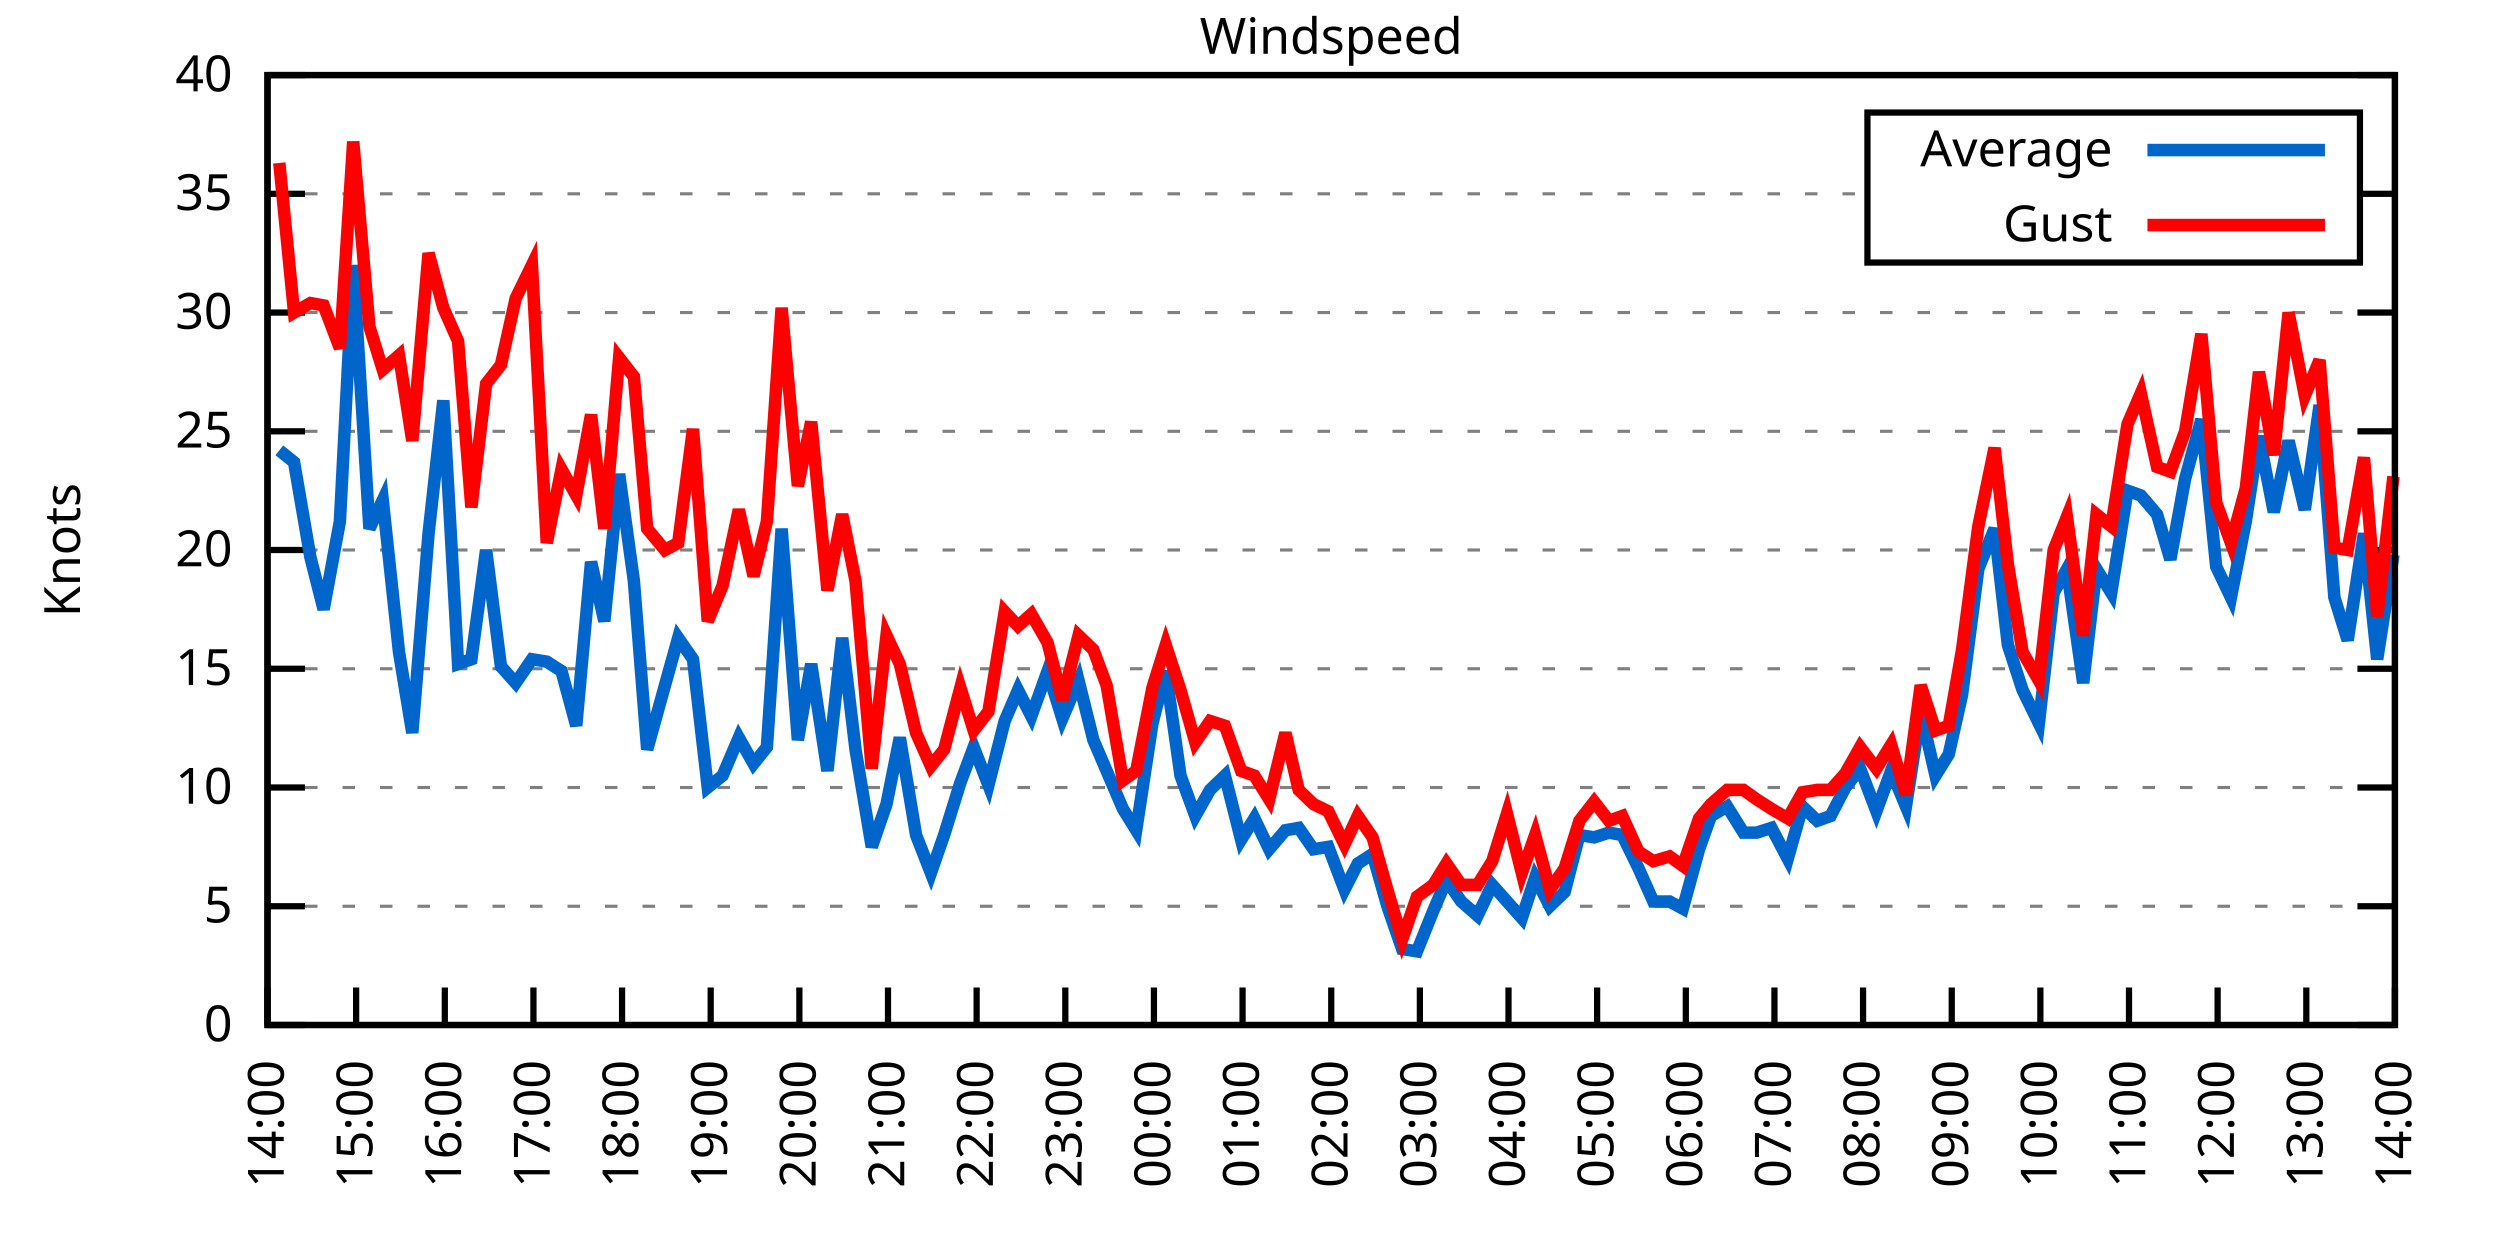
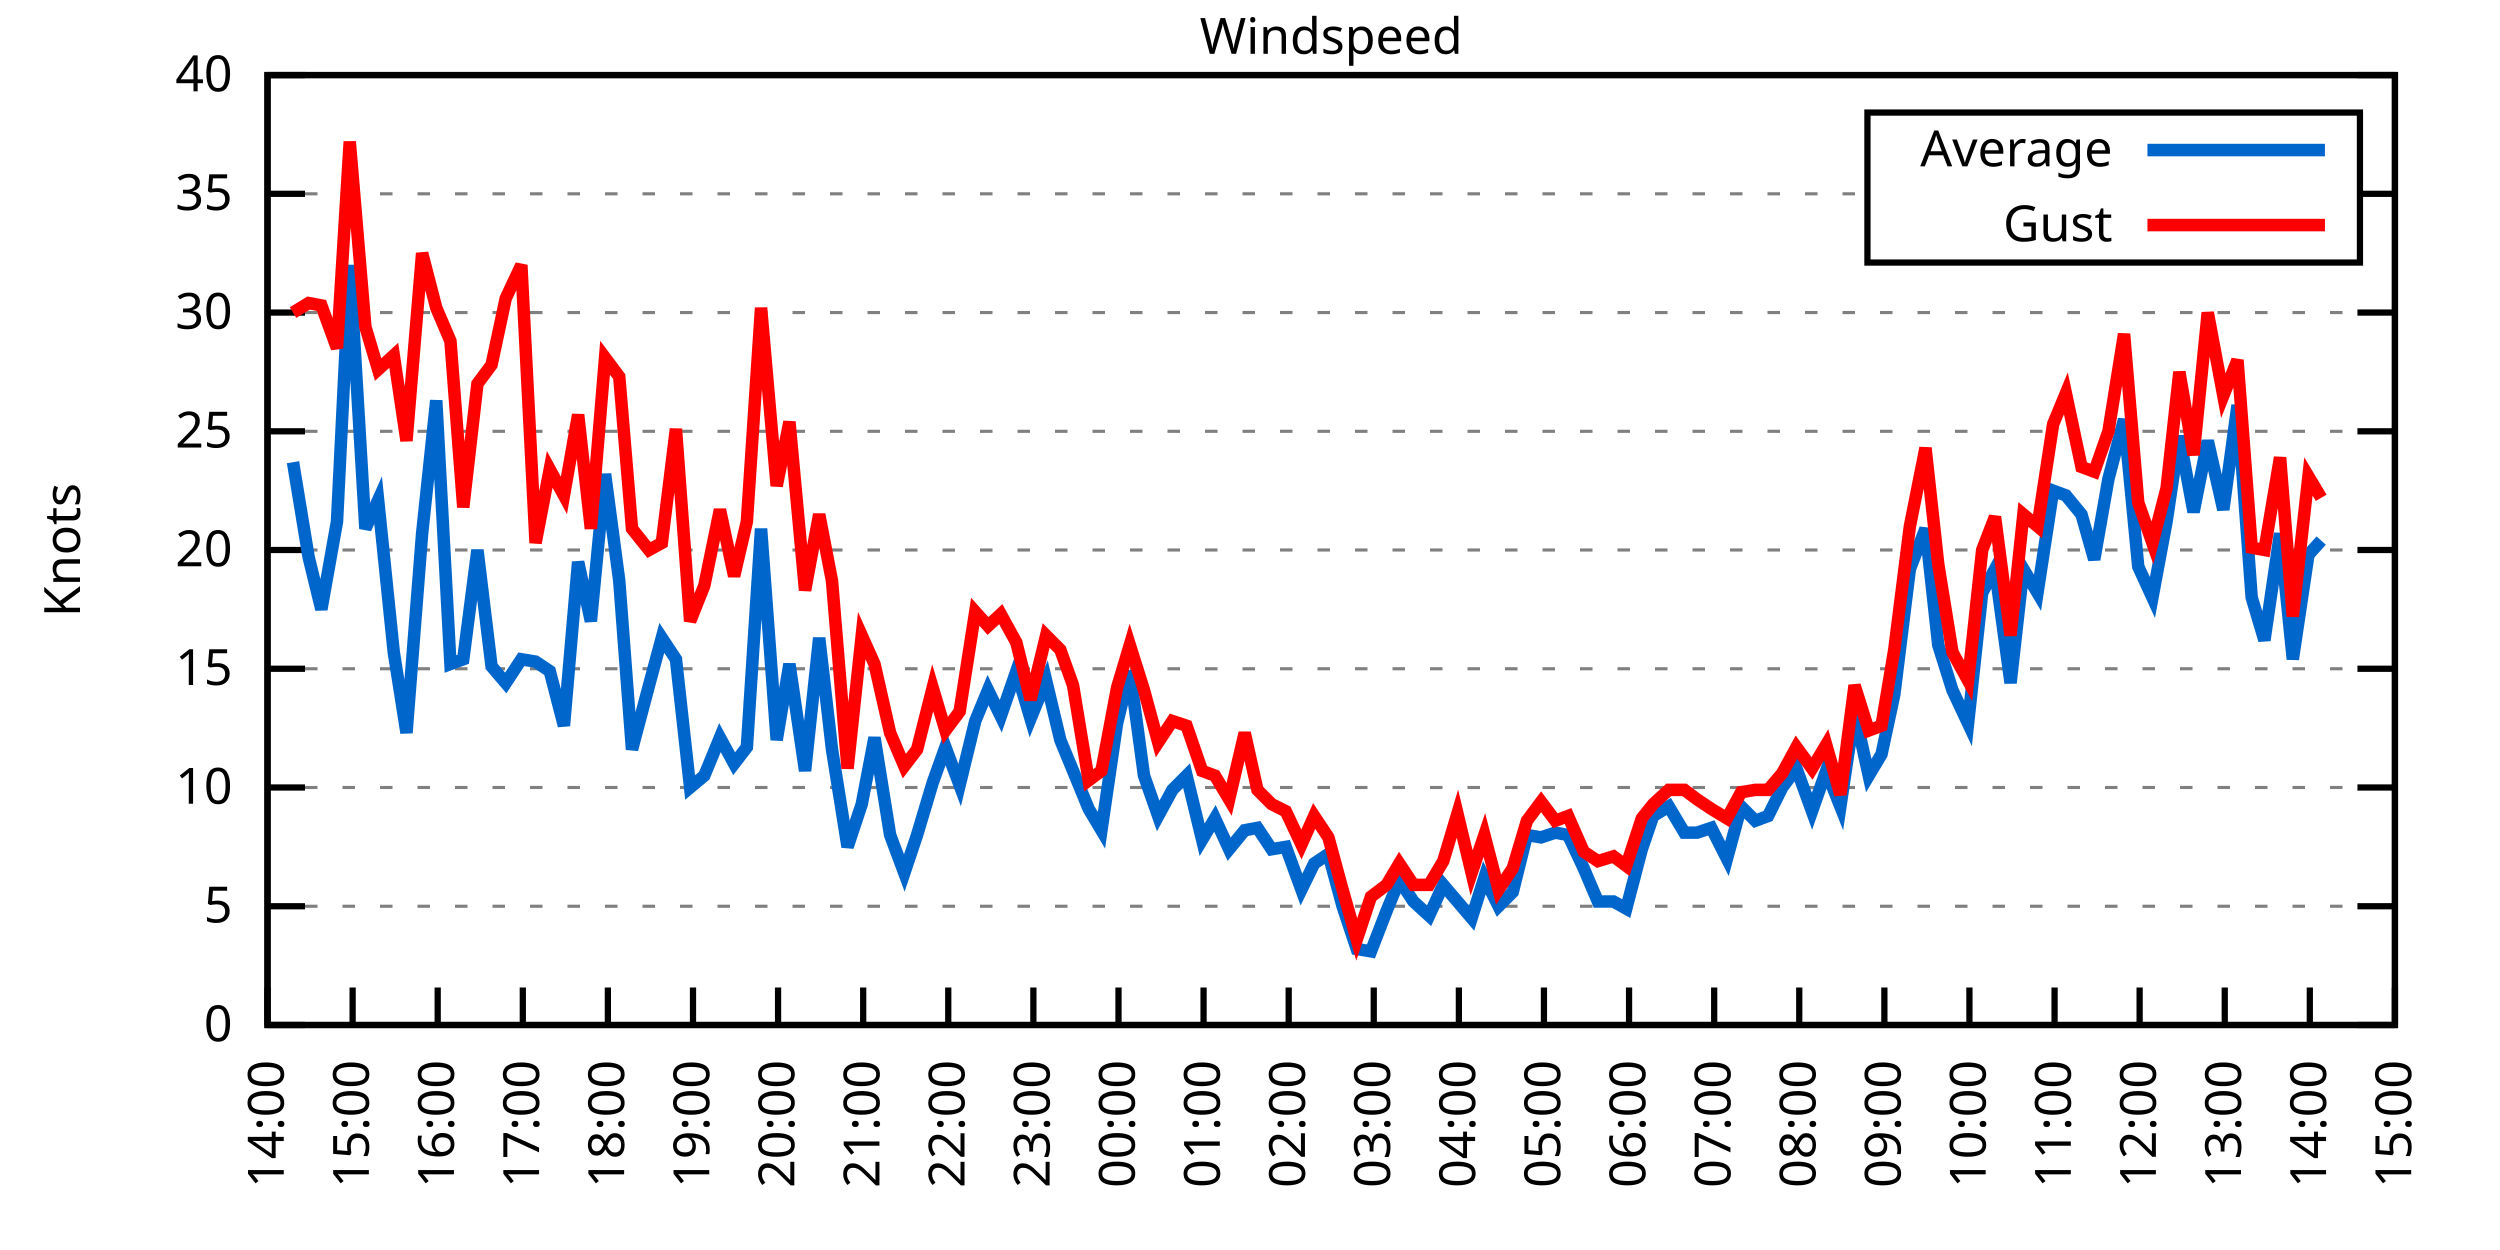
<svg xmlns="http://www.w3.org/2000/svg" xmlns:xlink="http://www.w3.org/1999/xlink" width="400" height="200" viewBox="0 0 400 200">
  <g id="gnuplot_canvas">
    <rect x="0" y="0" width="400" height="200" fill="none" />
    <defs>
      <circle id="gpDot" r="0.5" stroke-width="0.5" stroke="currentColor" />
      <path id="gpPt0" stroke-width="0.333" stroke="currentColor" d="M-1,0 h2 M0,-1 v2" />
      <path id="gpPt1" stroke-width="0.333" stroke="currentColor" d="M-1,-1 L1,1 M1,-1 L-1,1" />
      <path id="gpPt2" stroke-width="0.333" stroke="currentColor" d="M-1,0 L1,0 M0,-1 L0,1 M-1,-1 L1,1 M-1,1 L1,-1" />
      <rect id="gpPt3" stroke-width="0.333" stroke="currentColor" x="-1" y="-1" width="2" height="2" />
      <rect id="gpPt4" stroke-width="0.333" stroke="currentColor" fill="currentColor" x="-1" y="-1" width="2" height="2" />
      <circle id="gpPt5" stroke-width="0.333" stroke="currentColor" cx="0" cy="0" r="1" />
      <use xlink:href="#gpPt5" id="gpPt6" fill="currentColor" stroke="none" />
      <path id="gpPt7" stroke-width="0.333" stroke="currentColor" d="M0,-1.33 L-1.33,0.67 L1.33,0.67 z" />
      <use xlink:href="#gpPt7" id="gpPt8" fill="currentColor" stroke="none" />
      <use xlink:href="#gpPt7" id="gpPt9" stroke="currentColor" transform="rotate(180)" />
      <use xlink:href="#gpPt9" id="gpPt10" fill="currentColor" stroke="none" />
      <use xlink:href="#gpPt3" id="gpPt11" stroke="currentColor" transform="rotate(45)" />
      <use xlink:href="#gpPt11" id="gpPt12" fill="currentColor" stroke="none" />
      <path id="gpPt13" stroke-width="0.333" stroke="currentColor" d="M0,1.330 L1.265,0.411 L0.782,-1.067 L-0.782,-1.076 L-1.265,0.411 z" />
      <use xlink:href="#gpPt13" id="gpPt14" fill="currentColor" stroke="none" />
      <filter id="textbox" filterUnits="objectBoundingBox" x="0" y="0" height="1" width="1">
        <feFlood flood-color="white" flood-opacity="1" result="bgnd" />
        <feComposite in="SourceGraphic" in2="bgnd" operator="atop" />
      </filter>
      <filter id="greybox" filterUnits="objectBoundingBox" x="0" y="0" height="1" width="1">
        <feFlood flood-color="lightgrey" flood-opacity="1" result="grey" />
        <feComposite in="SourceGraphic" in2="grey" operator="atop" />
      </filter>
    </defs>
    <g fill="none" color="white" stroke="currentColor" stroke-width="1.00" stroke-linecap="butt" stroke-linejoin="miter">
</g>
    <g fill="none" color="black" stroke="currentColor" stroke-width="1.00" stroke-linecap="butt" stroke-linejoin="miter">
      <g stroke="none" shape-rendering="crispEdges">
        <polygon fill="rgb(255, 255, 255)" points="42.80,164.00 383.18,164.00 383.18,12.02 42.80,12.02 " />
      </g>
    </g>
    <g fill="none" color="black" stroke="currentColor" stroke-width="1.00" stroke-linecap="butt" stroke-linejoin="miter">
</g>
    <g fill="none" color="black" stroke="black" stroke-width="0.50" stroke-linecap="butt" stroke-linejoin="miter">
</g>
    <g fill="none" color="gray" stroke="currentColor" stroke-width="0.50" stroke-linecap="butt" stroke-linejoin="miter">
      <path stroke="gray" stroke-dasharray="2,4" class="gridline" d="M42.80,164.00 L383.19,164.00  " />
    </g>
    <g fill="none" color="gray" stroke="gray" stroke-width="1.00" stroke-linecap="butt" stroke-linejoin="miter">
</g>
    <g fill="none" color="black" stroke="currentColor" stroke-width="1.00" stroke-linecap="butt" stroke-linejoin="miter">
      <path stroke="black" d="M42.80,164.00 L48.80,164.00 M383.19,164.00 L377.19,164.00  " />
      <g transform="translate(37.20,166.60)" stroke="none" fill="black" font-family="Sans" font-size="8.00" text-anchor="end">
        <text>
          <tspan font-family="Sans"> 0</tspan>
        </text>
      </g>
    </g>
    <g fill="none" color="black" stroke="currentColor" stroke-width="1.00" stroke-linecap="butt" stroke-linejoin="miter">
</g>
    <g fill="none" color="black" stroke="black" stroke-width="0.50" stroke-linecap="butt" stroke-linejoin="miter">
</g>
    <g fill="none" color="gray" stroke="currentColor" stroke-width="0.50" stroke-linecap="butt" stroke-linejoin="miter">
      <path stroke="gray" stroke-dasharray="2,4" class="gridline" d="M42.80,145.00 L383.19,145.00  " />
    </g>
    <g fill="none" color="gray" stroke="gray" stroke-width="1.00" stroke-linecap="butt" stroke-linejoin="miter">
</g>
    <g fill="none" color="black" stroke="currentColor" stroke-width="1.00" stroke-linecap="butt" stroke-linejoin="miter">
      <path stroke="black" d="M42.80,145.00 L48.80,145.00 M383.19,145.00 L377.19,145.00  " />
      <g transform="translate(37.20,147.60)" stroke="none" fill="black" font-family="Sans" font-size="8.00" text-anchor="end">
        <text>
          <tspan font-family="Sans"> 5</tspan>
        </text>
      </g>
    </g>
    <g fill="none" color="black" stroke="currentColor" stroke-width="1.00" stroke-linecap="butt" stroke-linejoin="miter">
</g>
    <g fill="none" color="black" stroke="black" stroke-width="0.50" stroke-linecap="butt" stroke-linejoin="miter">
</g>
    <g fill="none" color="gray" stroke="currentColor" stroke-width="0.50" stroke-linecap="butt" stroke-linejoin="miter">
      <path stroke="gray" stroke-dasharray="2,4" class="gridline" d="M42.80,126.00 L383.19,126.00  " />
    </g>
    <g fill="none" color="gray" stroke="gray" stroke-width="1.00" stroke-linecap="butt" stroke-linejoin="miter">
</g>
    <g fill="none" color="black" stroke="currentColor" stroke-width="1.00" stroke-linecap="butt" stroke-linejoin="miter">
      <path stroke="black" d="M42.80,126.00 L48.80,126.00 M383.19,126.00 L377.19,126.00  " />
      <g transform="translate(37.20,128.60)" stroke="none" fill="black" font-family="Sans" font-size="8.00" text-anchor="end">
        <text>
          <tspan font-family="Sans"> 10</tspan>
        </text>
      </g>
    </g>
    <g fill="none" color="black" stroke="currentColor" stroke-width="1.00" stroke-linecap="butt" stroke-linejoin="miter">
</g>
    <g fill="none" color="black" stroke="black" stroke-width="0.50" stroke-linecap="butt" stroke-linejoin="miter">
</g>
    <g fill="none" color="gray" stroke="currentColor" stroke-width="0.50" stroke-linecap="butt" stroke-linejoin="miter">
      <path stroke="gray" stroke-dasharray="2,4" class="gridline" d="M42.80,107.00 L383.19,107.00  " />
    </g>
    <g fill="none" color="gray" stroke="gray" stroke-width="1.00" stroke-linecap="butt" stroke-linejoin="miter">
</g>
    <g fill="none" color="black" stroke="currentColor" stroke-width="1.00" stroke-linecap="butt" stroke-linejoin="miter">
      <path stroke="black" d="M42.80,107.00 L48.80,107.00 M383.19,107.00 L377.19,107.00  " />
      <g transform="translate(37.20,109.60)" stroke="none" fill="black" font-family="Sans" font-size="8.00" text-anchor="end">
        <text>
          <tspan font-family="Sans"> 15</tspan>
        </text>
      </g>
    </g>
    <g fill="none" color="black" stroke="currentColor" stroke-width="1.00" stroke-linecap="butt" stroke-linejoin="miter">
</g>
    <g fill="none" color="black" stroke="black" stroke-width="0.50" stroke-linecap="butt" stroke-linejoin="miter">
</g>
    <g fill="none" color="gray" stroke="currentColor" stroke-width="0.50" stroke-linecap="butt" stroke-linejoin="miter">
      <path stroke="gray" stroke-dasharray="2,4" class="gridline" d="M42.80,88.00 L383.19,88.00  " />
    </g>
    <g fill="none" color="gray" stroke="gray" stroke-width="1.00" stroke-linecap="butt" stroke-linejoin="miter">
</g>
    <g fill="none" color="black" stroke="currentColor" stroke-width="1.00" stroke-linecap="butt" stroke-linejoin="miter">
      <path stroke="black" d="M42.80,88.00 L48.80,88.00 M383.19,88.00 L377.19,88.00  " />
      <g transform="translate(37.20,90.60)" stroke="none" fill="black" font-family="Sans" font-size="8.00" text-anchor="end">
        <text>
          <tspan font-family="Sans"> 20</tspan>
        </text>
      </g>
    </g>
    <g fill="none" color="black" stroke="currentColor" stroke-width="1.00" stroke-linecap="butt" stroke-linejoin="miter">
</g>
    <g fill="none" color="black" stroke="black" stroke-width="0.50" stroke-linecap="butt" stroke-linejoin="miter">
</g>
    <g fill="none" color="gray" stroke="currentColor" stroke-width="0.50" stroke-linecap="butt" stroke-linejoin="miter">
      <path stroke="gray" stroke-dasharray="2,4" class="gridline" d="M42.80,69.01 L383.19,69.01  " />
    </g>
    <g fill="none" color="gray" stroke="gray" stroke-width="1.00" stroke-linecap="butt" stroke-linejoin="miter">
</g>
    <g fill="none" color="black" stroke="currentColor" stroke-width="1.00" stroke-linecap="butt" stroke-linejoin="miter">
      <path stroke="black" d="M42.80,69.01 L48.80,69.01 M383.19,69.01 L377.19,69.01  " />
      <g transform="translate(37.20,71.61)" stroke="none" fill="black" font-family="Sans" font-size="8.00" text-anchor="end">
        <text>
          <tspan font-family="Sans"> 25</tspan>
        </text>
      </g>
    </g>
    <g fill="none" color="black" stroke="currentColor" stroke-width="1.00" stroke-linecap="butt" stroke-linejoin="miter">
</g>
    <g fill="none" color="black" stroke="black" stroke-width="0.50" stroke-linecap="butt" stroke-linejoin="miter">
</g>
    <g fill="none" color="gray" stroke="currentColor" stroke-width="0.50" stroke-linecap="butt" stroke-linejoin="miter">
      <path stroke="gray" stroke-dasharray="2,4" class="gridline" d="M42.80,50.01 L383.19,50.01  " />
    </g>
    <g fill="none" color="gray" stroke="gray" stroke-width="1.00" stroke-linecap="butt" stroke-linejoin="miter">
</g>
    <g fill="none" color="black" stroke="currentColor" stroke-width="1.00" stroke-linecap="butt" stroke-linejoin="miter">
      <path stroke="black" d="M42.80,50.01 L48.80,50.01 M383.19,50.01 L377.19,50.01  " />
      <g transform="translate(37.20,52.61)" stroke="none" fill="black" font-family="Sans" font-size="8.00" text-anchor="end">
        <text>
          <tspan font-family="Sans"> 30</tspan>
        </text>
      </g>
    </g>
    <g fill="none" color="black" stroke="currentColor" stroke-width="1.00" stroke-linecap="butt" stroke-linejoin="miter">
</g>
    <g fill="none" color="black" stroke="black" stroke-width="0.50" stroke-linecap="butt" stroke-linejoin="miter">
</g>
    <g fill="none" color="gray" stroke="currentColor" stroke-width="0.50" stroke-linecap="butt" stroke-linejoin="miter">
      <path stroke="gray" stroke-dasharray="2,4" class="gridline" d="M42.80,31.01 L298.79,31.01 M377.59,31.01 L383.19,31.01  " />
    </g>
    <g fill="none" color="gray" stroke="gray" stroke-width="1.00" stroke-linecap="butt" stroke-linejoin="miter">
</g>
    <g fill="none" color="black" stroke="currentColor" stroke-width="1.00" stroke-linecap="butt" stroke-linejoin="miter">
      <path stroke="black" d="M42.80,31.01 L48.80,31.01 M383.19,31.01 L377.19,31.01  " />
      <g transform="translate(37.20,33.61)" stroke="none" fill="black" font-family="Sans" font-size="8.00" text-anchor="end">
        <text>
          <tspan font-family="Sans"> 35</tspan>
        </text>
      </g>
    </g>
    <g fill="none" color="black" stroke="currentColor" stroke-width="1.00" stroke-linecap="butt" stroke-linejoin="miter">
</g>
    <g fill="none" color="black" stroke="black" stroke-width="0.50" stroke-linecap="butt" stroke-linejoin="miter">
</g>
    <g fill="none" color="gray" stroke="currentColor" stroke-width="0.50" stroke-linecap="butt" stroke-linejoin="miter">
      <path stroke="gray" stroke-dasharray="2,4" class="gridline" d="M42.80,12.01 L383.19,12.01  " />
    </g>
    <g fill="none" color="gray" stroke="gray" stroke-width="1.00" stroke-linecap="butt" stroke-linejoin="miter">
</g>
    <g fill="none" color="black" stroke="currentColor" stroke-width="1.00" stroke-linecap="butt" stroke-linejoin="miter">
      <path stroke="black" d="M42.80,12.01 L48.80,12.01 M383.19,12.01 L377.19,12.01  " />
      <g transform="translate(37.20,14.61)" stroke="none" fill="black" font-family="Sans" font-size="8.00" text-anchor="end">
        <text>
          <tspan font-family="Sans"> 40</tspan>
        </text>
      </g>
    </g>
    <g fill="none" color="black" stroke="currentColor" stroke-width="1.00" stroke-linecap="butt" stroke-linejoin="miter">
      <path stroke="black" d="M42.80,164.00 L42.80,158.00  " />
      <g transform="translate(45.40,169.60) rotate(270.00)" stroke="none" fill="black" font-family="Sans" font-size="8.00" text-anchor="end">
        <text>
          <tspan font-family="Sans">14:00</tspan>
        </text>
      </g>
    </g>
    <g fill="none" color="black" stroke="currentColor" stroke-width="1.00" stroke-linecap="butt" stroke-linejoin="miter">
-       <path stroke="black" d="M56.98,164.00 L56.98,158.00  " />
-       <g transform="translate(59.58,169.60) rotate(270.00)" stroke="none" fill="black" font-family="Sans" font-size="8.00" text-anchor="end">
+       <path stroke="black" d="M56.42,164.00 L56.42,158.00  " />
+       <g transform="translate(59.02,169.60) rotate(270.00)" stroke="none" fill="black" font-family="Sans" font-size="8.00" text-anchor="end">
        <text>
          <tspan font-family="Sans">15:00</tspan>
        </text>
      </g>
    </g>
    <g fill="none" color="black" stroke="currentColor" stroke-width="1.00" stroke-linecap="butt" stroke-linejoin="miter">
-       <path stroke="black" d="M71.17,164.00 L71.17,158.00  " />
-       <g transform="translate(73.77,169.60) rotate(270.00)" stroke="none" fill="black" font-family="Sans" font-size="8.00" text-anchor="end">
+       <path stroke="black" d="M70.03,164.00 L70.03,158.00  " />
+       <g transform="translate(72.63,169.60) rotate(270.00)" stroke="none" fill="black" font-family="Sans" font-size="8.00" text-anchor="end">
        <text>
          <tspan font-family="Sans">16:00</tspan>
        </text>
      </g>
    </g>
    <g fill="none" color="black" stroke="currentColor" stroke-width="1.00" stroke-linecap="butt" stroke-linejoin="miter">
-       <path stroke="black" d="M85.35,164.00 L85.35,158.00  " />
-       <g transform="translate(87.95,169.60) rotate(270.00)" stroke="none" fill="black" font-family="Sans" font-size="8.00" text-anchor="end">
+       <path stroke="black" d="M83.65,164.00 L83.65,158.00  " />
+       <g transform="translate(86.25,169.60) rotate(270.00)" stroke="none" fill="black" font-family="Sans" font-size="8.00" text-anchor="end">
        <text>
          <tspan font-family="Sans">17:00</tspan>
        </text>
      </g>
    </g>
    <g fill="none" color="black" stroke="currentColor" stroke-width="1.00" stroke-linecap="butt" stroke-linejoin="miter">
-       <path stroke="black" d="M99.53,164.00 L99.53,158.00  " />
-       <g transform="translate(102.13,169.60) rotate(270.00)" stroke="none" fill="black" font-family="Sans" font-size="8.00" text-anchor="end">
+       <path stroke="black" d="M97.26,164.00 L97.26,158.00  " />
+       <g transform="translate(99.86,169.60) rotate(270.00)" stroke="none" fill="black" font-family="Sans" font-size="8.00" text-anchor="end">
        <text>
          <tspan font-family="Sans">18:00</tspan>
        </text>
      </g>
    </g>
    <g fill="none" color="black" stroke="currentColor" stroke-width="1.00" stroke-linecap="butt" stroke-linejoin="miter">
-       <path stroke="black" d="M113.71,164.00 L113.71,158.00  " />
-       <g transform="translate(116.31,169.60) rotate(270.00)" stroke="none" fill="black" font-family="Sans" font-size="8.00" text-anchor="end">
+       <path stroke="black" d="M110.88,164.00 L110.88,158.00  " />
+       <g transform="translate(113.48,169.60) rotate(270.00)" stroke="none" fill="black" font-family="Sans" font-size="8.00" text-anchor="end">
        <text>
          <tspan font-family="Sans">19:00</tspan>
        </text>
      </g>
    </g>
    <g fill="none" color="black" stroke="currentColor" stroke-width="1.00" stroke-linecap="butt" stroke-linejoin="miter">
-       <path stroke="black" d="M127.90,164.00 L127.90,158.00  " />
-       <g transform="translate(130.50,169.60) rotate(270.00)" stroke="none" fill="black" font-family="Sans" font-size="8.00" text-anchor="end">
+       <path stroke="black" d="M124.49,164.00 L124.49,158.00  " />
+       <g transform="translate(127.09,169.60) rotate(270.00)" stroke="none" fill="black" font-family="Sans" font-size="8.00" text-anchor="end">
        <text>
          <tspan font-family="Sans">20:00</tspan>
        </text>
      </g>
    </g>
    <g fill="none" color="black" stroke="currentColor" stroke-width="1.00" stroke-linecap="butt" stroke-linejoin="miter">
-       <path stroke="black" d="M142.08,164.00 L142.08,158.00  " />
-       <g transform="translate(144.68,169.60) rotate(270.00)" stroke="none" fill="black" font-family="Sans" font-size="8.00" text-anchor="end">
+       <path stroke="black" d="M138.11,164.00 L138.11,158.00  " />
+       <g transform="translate(140.71,169.60) rotate(270.00)" stroke="none" fill="black" font-family="Sans" font-size="8.00" text-anchor="end">
        <text>
          <tspan font-family="Sans">21:00</tspan>
        </text>
      </g>
    </g>
    <g fill="none" color="black" stroke="currentColor" stroke-width="1.00" stroke-linecap="butt" stroke-linejoin="miter">
-       <path stroke="black" d="M156.26,164.00 L156.26,158.00  " />
-       <g transform="translate(158.86,169.60) rotate(270.00)" stroke="none" fill="black" font-family="Sans" font-size="8.00" text-anchor="end">
+       <path stroke="black" d="M151.72,164.00 L151.72,158.00  " />
+       <g transform="translate(154.32,169.60) rotate(270.00)" stroke="none" fill="black" font-family="Sans" font-size="8.00" text-anchor="end">
        <text>
          <tspan font-family="Sans">22:00</tspan>
        </text>
      </g>
    </g>
    <g fill="none" color="black" stroke="currentColor" stroke-width="1.00" stroke-linecap="butt" stroke-linejoin="miter">
-       <path stroke="black" d="M170.45,164.00 L170.45,158.00  " />
-       <g transform="translate(173.05,169.60) rotate(270.00)" stroke="none" fill="black" font-family="Sans" font-size="8.00" text-anchor="end">
+       <path stroke="black" d="M165.34,164.00 L165.34,158.00  " />
+       <g transform="translate(167.94,169.60) rotate(270.00)" stroke="none" fill="black" font-family="Sans" font-size="8.00" text-anchor="end">
        <text>
          <tspan font-family="Sans">23:00</tspan>
        </text>
      </g>
    </g>
    <g fill="none" color="black" stroke="currentColor" stroke-width="1.00" stroke-linecap="butt" stroke-linejoin="miter">
-       <path stroke="black" d="M184.63,164.00 L184.63,158.00  " />
-       <g transform="translate(187.23,169.60) rotate(270.00)" stroke="none" fill="black" font-family="Sans" font-size="8.00" text-anchor="end">
+       <path stroke="black" d="M178.96,164.00 L178.96,158.00  " />
+       <g transform="translate(181.56,169.60) rotate(270.00)" stroke="none" fill="black" font-family="Sans" font-size="8.00" text-anchor="end">
        <text>
          <tspan font-family="Sans">00:00</tspan>
        </text>
      </g>
    </g>
    <g fill="none" color="black" stroke="currentColor" stroke-width="1.00" stroke-linecap="butt" stroke-linejoin="miter">
-       <path stroke="black" d="M198.81,164.00 L198.81,158.00  " />
-       <g transform="translate(201.41,169.60) rotate(270.00)" stroke="none" fill="black" font-family="Sans" font-size="8.00" text-anchor="end">
+       <path stroke="black" d="M192.57,164.00 L192.57,158.00  " />
+       <g transform="translate(195.17,169.60) rotate(270.00)" stroke="none" fill="black" font-family="Sans" font-size="8.00" text-anchor="end">
        <text>
          <tspan font-family="Sans">01:00</tspan>
        </text>
      </g>
    </g>
    <g fill="none" color="black" stroke="currentColor" stroke-width="1.00" stroke-linecap="butt" stroke-linejoin="miter">
-       <path stroke="black" d="M213.00,164.00 L213.00,158.00  " />
-       <g transform="translate(215.60,169.60) rotate(270.00)" stroke="none" fill="black" font-family="Sans" font-size="8.00" text-anchor="end">
+       <path stroke="black" d="M206.19,164.00 L206.19,158.00  " />
+       <g transform="translate(208.79,169.60) rotate(270.00)" stroke="none" fill="black" font-family="Sans" font-size="8.00" text-anchor="end">
        <text>
          <tspan font-family="Sans">02:00</tspan>
        </text>
      </g>
    </g>
    <g fill="none" color="black" stroke="currentColor" stroke-width="1.00" stroke-linecap="butt" stroke-linejoin="miter">
-       <path stroke="black" d="M227.18,164.00 L227.18,158.00  " />
-       <g transform="translate(229.78,169.60) rotate(270.00)" stroke="none" fill="black" font-family="Sans" font-size="8.00" text-anchor="end">
+       <path stroke="black" d="M219.80,164.00 L219.80,158.00  " />
+       <g transform="translate(222.40,169.60) rotate(270.00)" stroke="none" fill="black" font-family="Sans" font-size="8.00" text-anchor="end">
        <text>
          <tspan font-family="Sans">03:00</tspan>
        </text>
      </g>
    </g>
    <g fill="none" color="black" stroke="currentColor" stroke-width="1.00" stroke-linecap="butt" stroke-linejoin="miter">
-       <path stroke="black" d="M241.36,164.00 L241.36,158.00  " />
-       <g transform="translate(243.96,169.60) rotate(270.00)" stroke="none" fill="black" font-family="Sans" font-size="8.00" text-anchor="end">
+       <path stroke="black" d="M233.42,164.00 L233.42,158.00  " />
+       <g transform="translate(236.02,169.60) rotate(270.00)" stroke="none" fill="black" font-family="Sans" font-size="8.00" text-anchor="end">
        <text>
          <tspan font-family="Sans">04:00</tspan>
        </text>
      </g>
    </g>
    <g fill="none" color="black" stroke="currentColor" stroke-width="1.00" stroke-linecap="butt" stroke-linejoin="miter">
-       <path stroke="black" d="M255.54,164.00 L255.54,158.00  " />
-       <g transform="translate(258.14,169.60) rotate(270.00)" stroke="none" fill="black" font-family="Sans" font-size="8.00" text-anchor="end">
+       <path stroke="black" d="M247.03,164.00 L247.03,158.00  " />
+       <g transform="translate(249.63,169.60) rotate(270.00)" stroke="none" fill="black" font-family="Sans" font-size="8.00" text-anchor="end">
        <text>
          <tspan font-family="Sans">05:00</tspan>
        </text>
      </g>
    </g>
    <g fill="none" color="black" stroke="currentColor" stroke-width="1.00" stroke-linecap="butt" stroke-linejoin="miter">
-       <path stroke="black" d="M269.73,164.00 L269.73,158.00  " />
-       <g transform="translate(272.33,169.60) rotate(270.00)" stroke="none" fill="black" font-family="Sans" font-size="8.00" text-anchor="end">
+       <path stroke="black" d="M260.65,164.00 L260.65,158.00  " />
+       <g transform="translate(263.25,169.60) rotate(270.00)" stroke="none" fill="black" font-family="Sans" font-size="8.00" text-anchor="end">
        <text>
          <tspan font-family="Sans">06:00</tspan>
        </text>
      </g>
    </g>
    <g fill="none" color="black" stroke="currentColor" stroke-width="1.00" stroke-linecap="butt" stroke-linejoin="miter">
-       <path stroke="black" d="M283.91,164.00 L283.91,158.00  " />
-       <g transform="translate(286.51,169.60) rotate(270.00)" stroke="none" fill="black" font-family="Sans" font-size="8.00" text-anchor="end">
+       <path stroke="black" d="M274.27,164.00 L274.27,158.00  " />
+       <g transform="translate(276.87,169.60) rotate(270.00)" stroke="none" fill="black" font-family="Sans" font-size="8.00" text-anchor="end">
        <text>
          <tspan font-family="Sans">07:00</tspan>
        </text>
      </g>
    </g>
    <g fill="none" color="black" stroke="currentColor" stroke-width="1.00" stroke-linecap="butt" stroke-linejoin="miter">
-       <path stroke="black" d="M298.09,164.00 L298.09,158.00  " />
-       <g transform="translate(300.69,169.60) rotate(270.00)" stroke="none" fill="black" font-family="Sans" font-size="8.00" text-anchor="end">
+       <path stroke="black" d="M287.88,164.00 L287.88,158.00  " />
+       <g transform="translate(290.48,169.60) rotate(270.00)" stroke="none" fill="black" font-family="Sans" font-size="8.00" text-anchor="end">
        <text>
          <tspan font-family="Sans">08:00</tspan>
        </text>
      </g>
    </g>
    <g fill="none" color="black" stroke="currentColor" stroke-width="1.00" stroke-linecap="butt" stroke-linejoin="miter">
-       <path stroke="black" d="M312.28,164.00 L312.28,158.00  " />
-       <g transform="translate(314.88,169.60) rotate(270.00)" stroke="none" fill="black" font-family="Sans" font-size="8.00" text-anchor="end">
+       <path stroke="black" d="M301.50,164.00 L301.50,158.00  " />
+       <g transform="translate(304.10,169.60) rotate(270.00)" stroke="none" fill="black" font-family="Sans" font-size="8.00" text-anchor="end">
        <text>
          <tspan font-family="Sans">09:00</tspan>
        </text>
      </g>
    </g>
    <g fill="none" color="black" stroke="currentColor" stroke-width="1.00" stroke-linecap="butt" stroke-linejoin="miter">
-       <path stroke="black" d="M326.46,164.00 L326.46,158.00  " />
-       <g transform="translate(329.06,169.60) rotate(270.00)" stroke="none" fill="black" font-family="Sans" font-size="8.00" text-anchor="end">
+       <path stroke="black" d="M315.11,164.00 L315.11,158.00  " />
+       <g transform="translate(317.71,169.60) rotate(270.00)" stroke="none" fill="black" font-family="Sans" font-size="8.00" text-anchor="end">
        <text>
          <tspan font-family="Sans">10:00</tspan>
        </text>
      </g>
    </g>
    <g fill="none" color="black" stroke="currentColor" stroke-width="1.00" stroke-linecap="butt" stroke-linejoin="miter">
-       <path stroke="black" d="M340.64,164.00 L340.64,158.00  " />
-       <g transform="translate(343.24,169.60) rotate(270.00)" stroke="none" fill="black" font-family="Sans" font-size="8.00" text-anchor="end">
+       <path stroke="black" d="M328.73,164.00 L328.73,158.00  " />
+       <g transform="translate(331.33,169.60) rotate(270.00)" stroke="none" fill="black" font-family="Sans" font-size="8.00" text-anchor="end">
        <text>
          <tspan font-family="Sans">11:00</tspan>
        </text>
      </g>
    </g>
    <g fill="none" color="black" stroke="currentColor" stroke-width="1.00" stroke-linecap="butt" stroke-linejoin="miter">
-       <path stroke="black" d="M354.82,164.00 L354.82,158.00  " />
-       <g transform="translate(357.42,169.60) rotate(270.00)" stroke="none" fill="black" font-family="Sans" font-size="8.00" text-anchor="end">
+       <path stroke="black" d="M342.34,164.00 L342.34,158.00  " />
+       <g transform="translate(344.94,169.60) rotate(270.00)" stroke="none" fill="black" font-family="Sans" font-size="8.00" text-anchor="end">
        <text>
          <tspan font-family="Sans">12:00</tspan>
        </text>
      </g>
    </g>
    <g fill="none" color="black" stroke="currentColor" stroke-width="1.00" stroke-linecap="butt" stroke-linejoin="miter">
-       <path stroke="black" d="M369.01,164.00 L369.01,158.00  " />
-       <g transform="translate(371.61,169.60) rotate(270.00)" stroke="none" fill="black" font-family="Sans" font-size="8.00" text-anchor="end">
+       <path stroke="black" d="M355.96,164.00 L355.96,158.00  " />
+       <g transform="translate(358.56,169.60) rotate(270.00)" stroke="none" fill="black" font-family="Sans" font-size="8.00" text-anchor="end">
        <text>
          <tspan font-family="Sans">13:00</tspan>
+         </text>
+       </g>
+     </g>
+     <g fill="none" color="black" stroke="currentColor" stroke-width="1.00" stroke-linecap="butt" stroke-linejoin="miter">
+       <path stroke="black" d="M369.57,164.00 L369.57,158.00  " />
+       <g transform="translate(372.17,169.60) rotate(270.00)" stroke="none" fill="black" font-family="Sans" font-size="8.00" text-anchor="end">
+         <text>
+           <tspan font-family="Sans">14:00</tspan>
        </text>
      </g>
    </g>
    <g fill="none" color="black" stroke="currentColor" stroke-width="1.00" stroke-linecap="butt" stroke-linejoin="miter">
      <path stroke="black" d="M383.19,164.00 L383.19,158.00  " />
      <g transform="translate(385.79,169.60) rotate(270.00)" stroke="none" fill="black" font-family="Sans" font-size="8.00" text-anchor="end">
        <text>
-           <tspan font-family="Sans">14:00</tspan>
+           <tspan font-family="Sans">15:00</tspan>
        </text>
      </g>
    </g>
    <g fill="none" color="black" stroke="currentColor" stroke-width="1.00" stroke-linecap="butt" stroke-linejoin="miter">
</g>
    <g fill="none" color="black" stroke="currentColor" stroke-width="1.00" stroke-linecap="butt" stroke-linejoin="miter">
      <path stroke="black" d="M42.80,12.01 L42.80,164.00 L383.19,164.00 L383.19,12.01 L42.80,12.01 Z  " />
    </g>
    <g fill="none" color="black" stroke="currentColor" stroke-width="1.00" stroke-linecap="butt" stroke-linejoin="miter">
</g>
    <g fill="none" color="black" stroke="currentColor" stroke-width="1.00" stroke-linecap="butt" stroke-linejoin="miter">
      <path stroke="black" d="M298.79,42.01 L298.79,18.01 L377.59,18.01 L377.59,42.01 L298.79,42.01 Z  " />
    </g>
    <g id="Windspeed_plot_1">
      <g fill="none" color="white" stroke="black" stroke-width="2.00" stroke-linecap="butt" stroke-linejoin="miter">
</g>
      <g fill="none" color="black" stroke="currentColor" stroke-width="2.00" stroke-linecap="butt" stroke-linejoin="miter">
        <g transform="translate(337.99,26.61)" stroke="none" fill="black" font-family="Sans" font-size="8.00" text-anchor="end">
          <text>
            <tspan font-family="Sans">Average</tspan>
          </text>
        </g>
      </g>
      <g fill="none" color="black" stroke="currentColor" stroke-width="2.00" stroke-linecap="butt" stroke-linejoin="miter">
-         <path stroke="rgb(  0, 102, 204)" d="M343.59,24.01 L371.99,24.01 M44.69,72.05 L47.05,73.95 L49.66,89.14 L51.78,97.50 L54.38,83.45 L56.51,42.41   L59.11,84.59 L61.24,80.03 L63.84,104.34 L65.97,117.26 L68.57,85.35 L70.93,64.07 L73.29,106.24 L75.42,105.48   L77.78,88.00 L80.15,106.62 L82.51,109.28 L85.11,105.48 L87.48,105.86 L89.84,107.38 L92.20,116.12 L94.57,89.90   L96.70,99.40 L99.06,75.85 L101.42,92.94 L103.55,119.92 L106.39,109.66 L108.51,102.06 L110.88,105.48 L113.24,126.00   L115.61,124.10 L118.21,118.02 L120.57,122.20 L122.70,119.54 L125.06,84.59 L127.66,118.40 L129.79,106.24 L132.39,123.34   L134.75,102.06 L136.88,119.92 L139.48,135.50 L141.84,128.66 L143.97,118.02 L146.57,133.60 L148.94,139.68 L151.06,133.60   L153.66,125.24 L155.79,119.54 L158.15,125.62 L160.75,115.36 L162.88,110.42 L165.01,114.60 L167.61,107.38 L169.97,114.98   L172.57,108.90 L174.94,118.40 L177.06,123.34 L179.67,129.42 L181.79,132.84 L184.39,115.74 L186.52,107.38 L188.88,124.10   L191.25,130.56 L193.61,126.38 L195.98,124.10 L198.58,134.36 L200.70,130.94 L203.07,135.88 L205.67,132.84 L207.79,132.46   L210.16,135.88 L212.52,135.50 L215.12,142.34 L217.25,138.16 L219.61,136.64 L221.98,145.00 L224.34,151.84 L226.71,152.22   L229.31,145.76 L231.43,140.82 L233.80,144.24 L236.40,146.52 L238.76,141.58 L241.12,144.24 L243.49,146.90 L245.62,140.44   L247.98,145.00 L250.34,142.72 L252.71,133.60 L255.07,133.98 L257.43,133.22 L259.56,133.60 L262.16,138.92 L264.53,144.24   L267.13,144.24 L269.25,145.38 L271.85,135.88 L273.75,130.56 L276.35,129.04 L278.95,133.22 L281.07,133.22 L283.44,132.46   L286.04,137.40 L288.40,129.04 L290.76,131.32 L292.89,130.56 L295.26,126.00 L297.62,122.96 L300.22,129.80 L302.58,123.34   L304.95,129.04 L307.31,113.84 L309.68,124.10 L311.80,120.68 L313.93,111.18 L316.53,91.04 L319.13,84.59 L321.26,103.20   L323.62,110.42 L326.22,115.74 L328.59,94.84 L330.71,91.04 L333.31,109.28 L335.44,91.04 L337.80,94.84 L340.40,78.51   L342.53,79.27 L345.13,82.31 L347.26,89.52 L349.62,76.61 L352.22,67.11 L354.59,90.66 L356.95,95.60 L359.32,83.45   L361.44,69.77 L363.81,81.93 L366.17,70.53 L368.77,81.55 L371.13,64.83 L373.50,95.60 L375.63,102.44 L378.23,85.35   L380.35,105.48 L382.95,88.76  " />
+         <path stroke="rgb(  0, 102, 204)" d="M343.59,24.01 L371.99,24.01 M46.88,73.95 L49.38,89.14 L51.42,97.50 L53.92,83.45 L55.96,42.41 L58.46,84.59   L60.50,80.03 L63.00,104.34 L65.04,117.26 L67.54,85.35 L69.80,64.07 L72.07,106.24 L74.12,105.48 L76.39,88.00   L78.65,106.62 L80.92,109.28 L83.42,105.48 L85.69,105.86 L87.96,107.38 L90.23,116.12 L92.50,89.90 L94.54,99.40   L96.81,75.85 L99.08,92.94 L101.12,119.92 L103.84,109.66 L105.89,102.06 L108.15,105.48 L110.42,126.00 L112.69,124.10   L115.19,118.02 L117.46,122.20 L119.50,119.54 L121.77,84.59 L124.27,118.40 L126.31,106.24 L128.81,123.34 L131.07,102.06   L133.12,119.92 L135.61,135.50 L137.88,128.66 L139.92,118.02 L142.42,133.60 L144.69,139.68 L146.73,133.60 L149.23,125.24   L151.27,119.54 L153.54,125.62 L156.04,115.36 L158.08,110.42 L160.12,114.60 L162.62,107.38 L164.89,114.98 L167.38,108.90   L169.65,118.40 L171.69,123.34 L174.19,129.42 L176.23,132.84 L178.73,115.74 L180.77,107.38 L183.04,124.10 L185.31,130.56   L187.58,126.38 L189.85,124.10 L192.34,134.36 L194.39,130.94 L196.66,135.88 L199.15,132.84 L201.19,132.46 L203.46,135.88   L205.73,135.50 L208.23,142.34 L210.27,138.16 L212.54,136.64 L214.81,145.00 L217.08,151.84 L219.35,152.22 L221.85,145.76   L223.89,140.82 L226.16,144.24 L228.65,146.52 L230.92,141.58 L233.19,144.24 L235.46,146.90 L237.50,140.44 L239.77,145.00   L242.04,142.72 L244.31,133.60 L246.58,133.98 L248.85,133.22 L250.89,133.60 L253.39,138.92 L255.66,144.24 L258.15,144.24   L260.20,145.38 L262.69,135.88 L264.51,130.56 L267.00,129.04 L269.50,133.22 L271.54,133.22 L273.81,132.46 L276.31,137.40   L278.58,129.04 L280.85,131.32 L282.89,130.56 L285.16,126.00 L287.43,122.96 L289.92,129.80 L292.19,123.34 L294.46,129.04   L296.73,113.84 L299.00,124.10 L301.04,120.68 L303.08,111.18 L305.58,91.04 L308.08,84.59 L310.12,103.20 L312.39,110.42   L314.89,115.74 L317.15,94.84 L319.20,91.04 L321.69,109.28 L323.74,91.04 L326.00,94.84 L328.50,78.51 L330.54,79.27   L333.04,82.31 L335.08,89.52 L337.35,76.61 L339.85,67.11 L342.12,90.66 L344.39,95.60 L346.65,83.45 L348.70,69.77   L350.97,81.93 L353.24,70.53 L355.73,81.55 L358.00,64.83 L360.27,95.60 L362.31,102.44 L364.81,85.35 L366.85,105.48   L369.35,88.76 L371.39,86.49  " />
      </g>
    </g>
    <g id="Windspeed_plot_2">
      <g fill="none" color="black" stroke="currentColor" stroke-width="2.00" stroke-linecap="butt" stroke-linejoin="miter">
        <g transform="translate(337.99,38.61)" stroke="none" fill="black" font-family="Sans" font-size="8.00" text-anchor="end">
          <text>
            <tspan font-family="Sans">Gust</tspan>
          </text>
        </g>
      </g>
      <g fill="none" color="black" stroke="currentColor" stroke-width="2.00" stroke-linecap="butt" stroke-linejoin="miter">
-         <path stroke="rgb(255,   0,   0)" d="M343.59,36.01 L371.99,36.01 M44.69,26.07 L47.05,50.01 L49.66,48.49 L51.78,48.87 L54.38,55.71 L56.51,22.65   L59.11,52.29 L61.24,59.13 L63.84,56.85 L65.97,70.53 L68.57,40.51 L70.93,49.25 L73.29,54.57 L75.42,81.17   L77.78,61.41 L80.15,58.37 L82.51,47.73 L85.11,42.41 L87.48,86.87 L89.84,75.09 L92.20,79.27 L94.57,66.35   L96.70,84.59 L99.06,57.23 L101.42,60.27 L103.55,84.59 L106.39,88.00 L108.51,86.87 L110.88,68.63 L113.24,99.40   L115.61,93.70 L118.21,81.55 L120.57,92.18 L122.70,83.45 L125.06,49.25 L127.66,77.75 L129.79,67.49 L132.39,94.46   L134.75,82.31 L136.88,92.94 L139.48,122.96 L141.84,101.68 L143.97,106.24 L146.57,117.26 L148.94,122.58 L151.06,119.92   L153.66,110.04 L155.79,116.88 L158.15,113.84 L160.75,97.88 L162.88,100.16 L165.01,98.26 L167.61,102.82 L169.97,111.94   L172.57,101.68 L174.94,103.96 L177.06,109.66 L179.67,124.86 L181.79,123.34 L184.39,110.04 L186.52,103.20 L188.88,110.42   L191.25,118.78 L193.61,115.36 L195.98,116.12 L198.58,123.34 L200.70,124.10 L203.07,127.90 L205.67,117.26 L207.79,126.38   L210.16,128.66 L212.52,129.80 L215.12,135.12 L217.25,130.56 L219.61,133.98 L221.98,142.34 L224.34,150.32 L226.71,143.48   L229.31,141.58 L231.43,138.16 L233.80,141.58 L236.40,141.58 L238.76,137.78 L241.12,130.18 L243.49,139.68 L245.62,133.60   L247.98,142.34 L250.34,138.92 L252.71,131.32 L255.07,128.28 L257.43,131.32 L259.56,130.56 L262.16,136.26 L264.53,137.78   L267.13,137.02 L269.25,138.54 L271.85,130.94 L273.75,128.66 L276.35,126.38 L278.95,126.38 L281.07,127.90 L283.44,129.42   L286.04,130.94 L288.40,126.76 L290.76,126.38 L292.89,126.38 L295.26,123.72 L297.62,119.54 L300.22,122.96 L302.58,119.16   L304.95,127.14 L307.31,109.66 L309.68,116.88 L311.80,116.12 L313.93,103.96 L316.53,84.21 L319.13,71.67 L321.26,90.28   L323.62,104.34 L326.22,108.90 L328.59,88.00 L330.71,82.69 L333.31,101.68 L335.44,82.31 L337.80,84.21 L340.40,67.87   L342.53,62.93 L345.13,74.71 L347.26,75.47 L349.62,69.01 L352.22,53.43 L354.59,80.41 L356.95,86.87 L359.32,78.13   L361.44,59.51 L363.81,72.81 L366.17,50.01 L368.77,63.31 L371.13,57.61 L373.50,87.63 L375.63,88.00 L378.23,73.19   L380.35,98.64 L382.95,76.23  " />
+         <path stroke="rgb(255,   0,   0)" d="M343.59,36.01 L371.99,36.01 M46.88,50.01 L49.38,48.49 L51.42,48.87 L53.92,55.71 L55.96,22.65 L58.46,52.29   L60.50,59.13 L63.00,56.85 L65.04,70.53 L67.54,40.51 L69.80,49.25 L72.07,54.57 L74.12,81.17 L76.39,61.41   L78.65,58.37 L80.92,47.73 L83.42,42.41 L85.69,86.87 L87.96,75.09 L90.23,79.27 L92.50,66.35 L94.54,84.59   L96.81,57.23 L99.08,60.27 L101.12,84.59 L103.84,88.00 L105.89,86.87 L108.15,68.63 L110.42,99.40 L112.69,93.70   L115.19,81.55 L117.46,92.18 L119.50,83.45 L121.77,49.25 L124.27,77.75 L126.31,67.49 L128.81,94.46 L131.07,82.31   L133.12,92.94 L135.61,122.96 L137.88,101.68 L139.92,106.24 L142.42,117.26 L144.69,122.58 L146.73,119.92 L149.23,110.04   L151.27,116.88 L153.54,113.84 L156.04,97.88 L158.08,100.16 L160.12,98.26 L162.62,102.82 L164.89,111.94 L167.38,101.68   L169.65,103.96 L171.69,109.66 L174.19,124.86 L176.23,123.34 L178.73,110.04 L180.77,103.20 L183.04,110.42 L185.31,118.78   L187.58,115.36 L189.85,116.12 L192.34,123.34 L194.39,124.10 L196.66,127.90 L199.15,117.26 L201.19,126.38 L203.46,128.66   L205.73,129.80 L208.23,135.12 L210.27,130.56 L212.54,133.98 L214.81,142.34 L217.08,150.32 L219.35,143.48 L221.85,141.58   L223.89,138.16 L226.16,141.58 L228.65,141.58 L230.92,137.78 L233.19,130.18 L235.46,139.68 L237.50,133.60 L239.77,142.34   L242.04,138.92 L244.31,131.32 L246.58,128.28 L248.85,131.32 L250.89,130.56 L253.39,136.26 L255.66,137.78 L258.15,137.02   L260.20,138.54 L262.69,130.94 L264.51,128.66 L267.00,126.38 L269.50,126.38 L271.54,127.90 L273.81,129.42 L276.31,130.94   L278.58,126.76 L280.85,126.38 L282.89,126.38 L285.16,123.72 L287.43,119.54 L289.92,122.96 L292.19,119.16 L294.46,127.14   L296.73,109.66 L299.00,116.88 L301.04,116.12 L303.08,103.96 L305.58,84.21 L308.08,71.67 L310.12,90.28 L312.39,104.34   L314.89,108.90 L317.15,88.00 L319.20,82.69 L321.69,101.68 L323.74,82.31 L326.00,84.21 L328.50,67.87 L330.54,62.93   L333.04,74.71 L335.08,75.47 L337.35,69.01 L339.85,53.43 L342.12,80.41 L344.39,86.87 L346.65,78.13 L348.70,59.51   L350.97,72.81 L353.24,50.01 L355.73,63.31 L358.00,57.61 L360.27,87.63 L362.31,88.00 L364.81,73.19 L366.85,98.64   L369.35,76.23 L371.39,79.65  " />
      </g>
    </g>
    <g fill="none" color="black" stroke="currentColor" stroke-width="2.00" stroke-linecap="butt" stroke-linejoin="miter">
</g>
    <g fill="none" color="black" stroke="black" stroke-width="1.00" stroke-linecap="butt" stroke-linejoin="miter">
</g>
    <g fill="none" color="black" stroke="currentColor" stroke-width="1.00" stroke-linecap="butt" stroke-linejoin="miter">
      <path stroke="black" d="M42.80,12.01 L42.80,164.00 L383.19,164.00 L383.19,12.01 L42.80,12.01 Z  " />
      <g transform="translate(12.80,88.01) rotate(270.00)" stroke="none" fill="black" font-family="Sans" font-size="8.00" text-anchor="middle">
        <text>
          <tspan font-family="Sans">Knots</tspan>
        </text>
      </g>
    </g>
    <g fill="none" color="black" stroke="currentColor" stroke-width="1.00" stroke-linecap="butt" stroke-linejoin="miter">
</g>
    <g fill="none" color="black" stroke="currentColor" stroke-width="1.00" stroke-linecap="butt" stroke-linejoin="miter">
      <g transform="translate(212.99,8.61)" stroke="none" fill="black" font-family="Sans" font-size="8.00" text-anchor="middle">
        <text>
          <tspan font-family="Sans">Windspeed</tspan>
        </text>
      </g>
    </g>
    <g fill="none" color="black" stroke="currentColor" stroke-width="1.00" stroke-linecap="butt" stroke-linejoin="miter">
</g>
  </g>
</svg>
